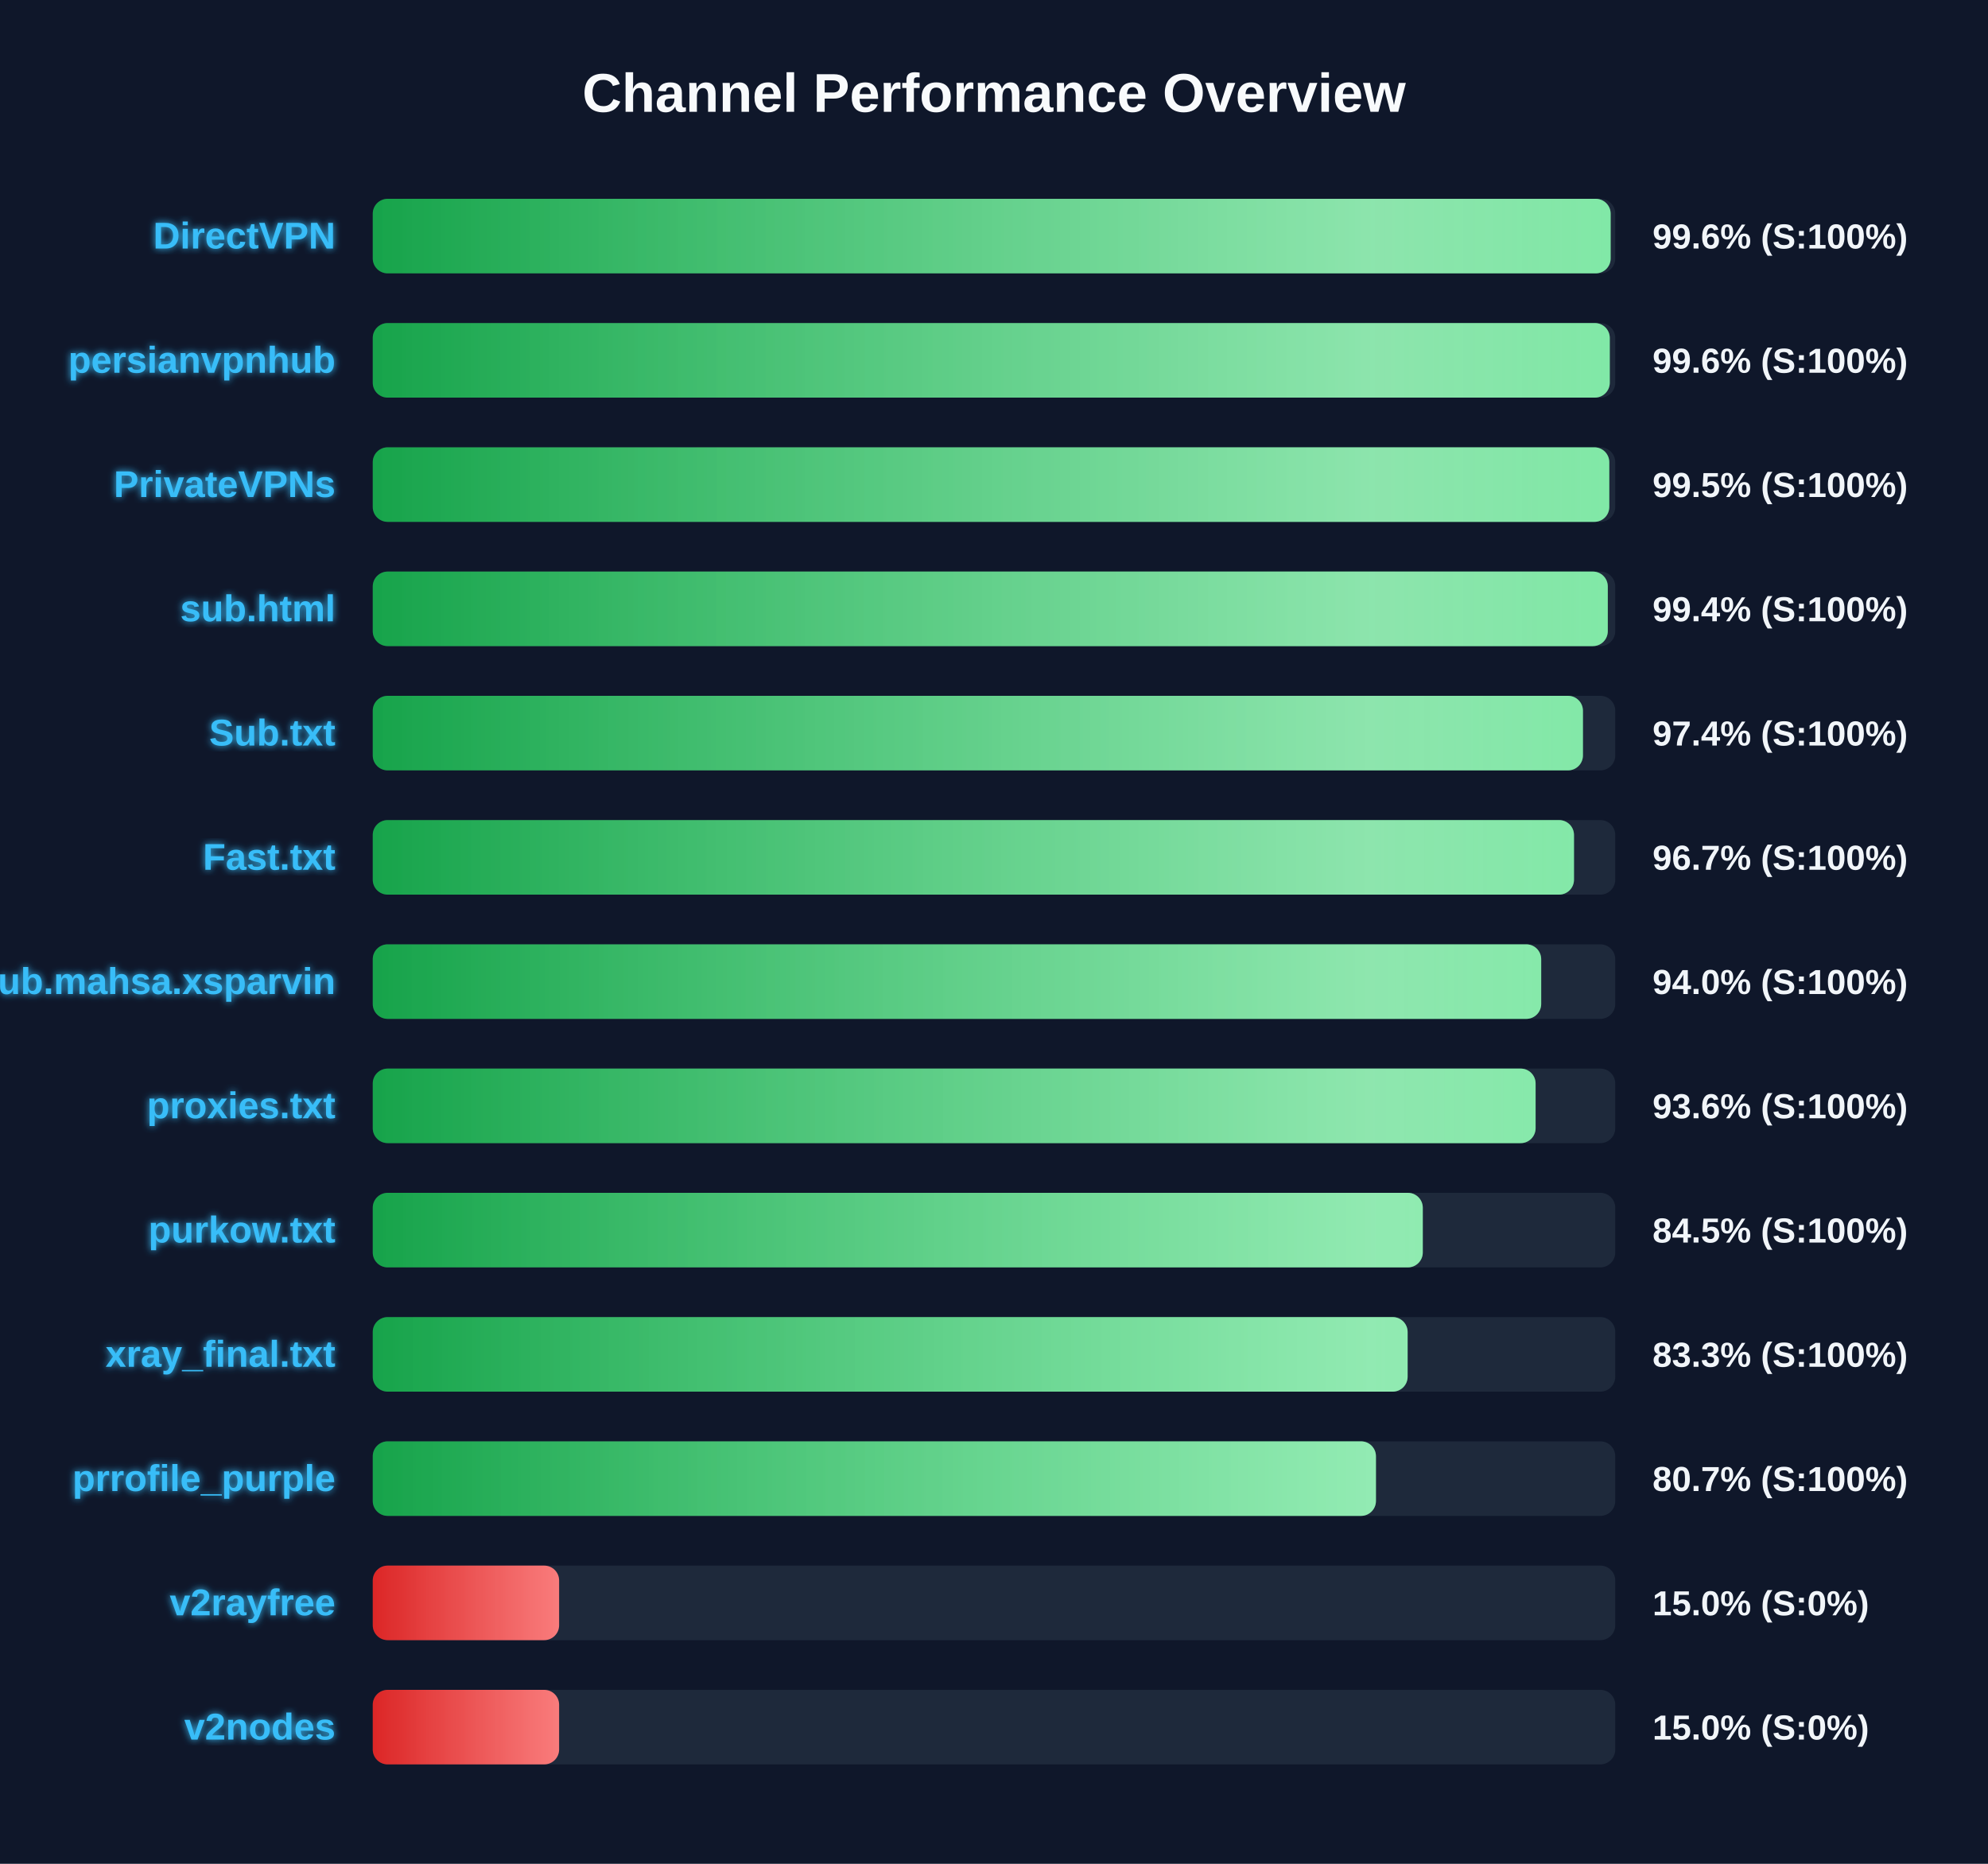
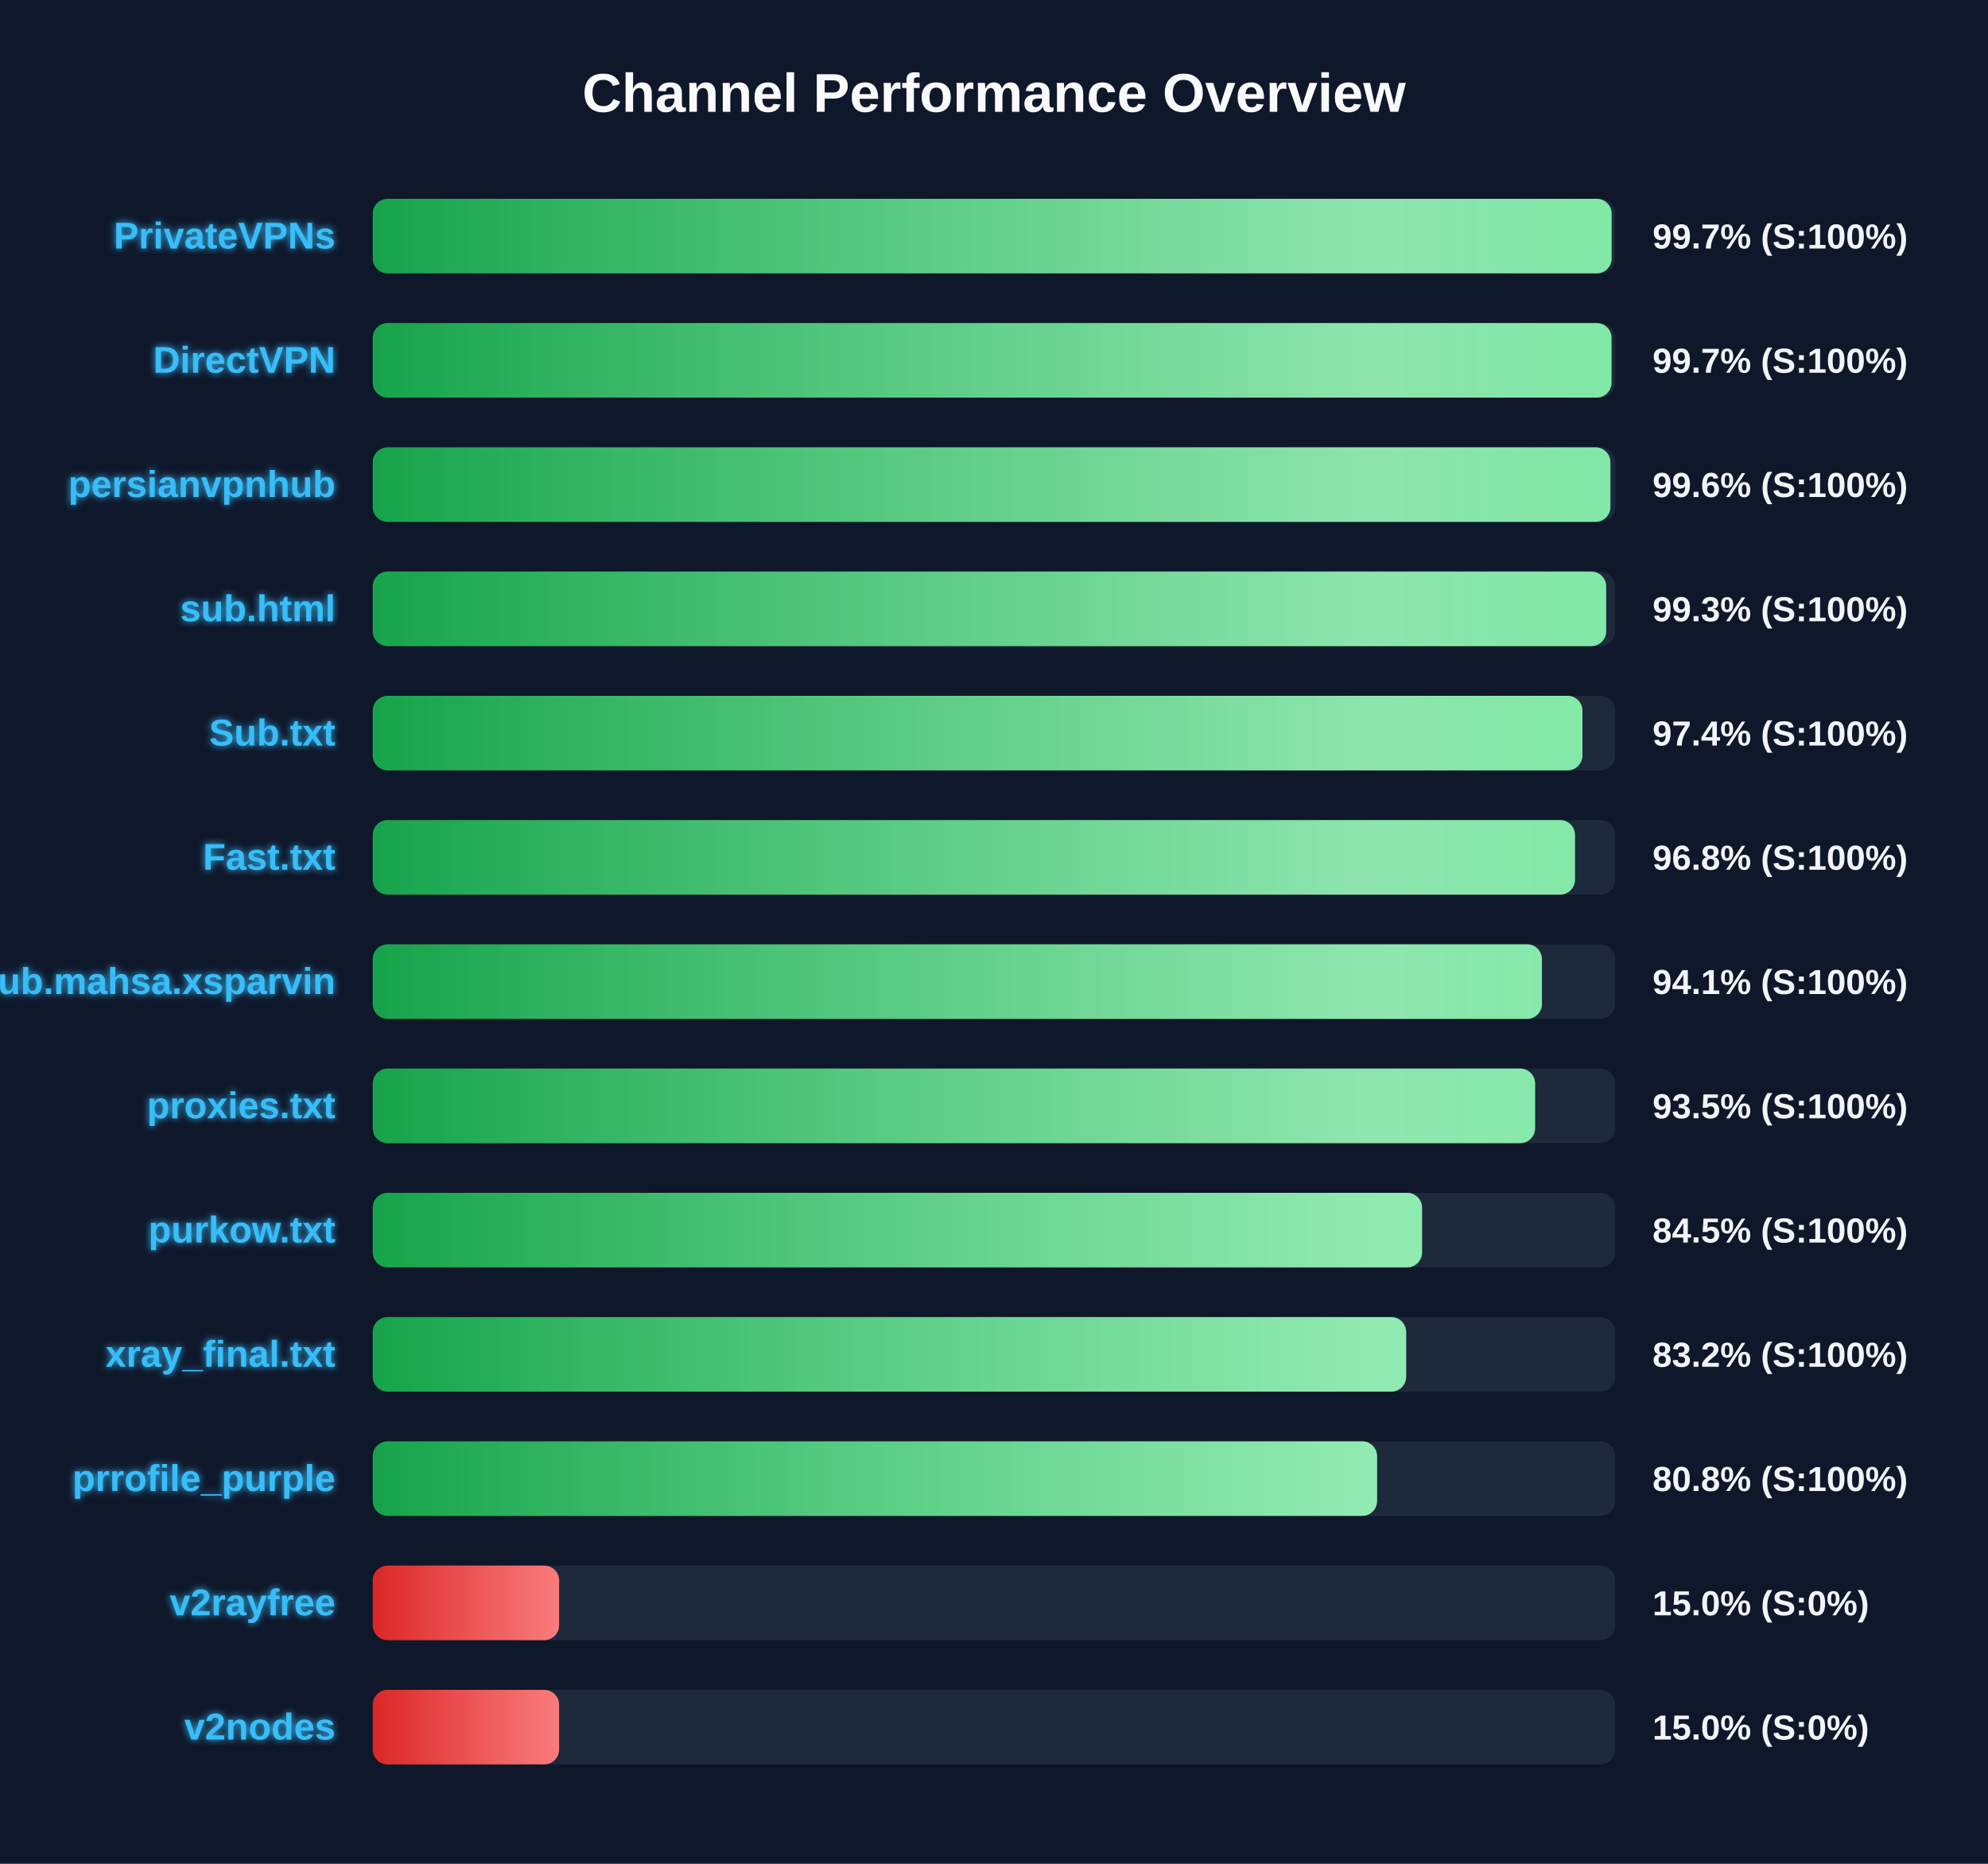
<svg xmlns="http://www.w3.org/2000/svg" width="800" height="750" version="1.1">
  <defs>
    <linearGradient id="grad-green" x1="0%" y1="0%" x2="100%" y2="0%">
      <stop offset="0%" stop-color="#16a34a" />
      <stop offset="100%" stop-color="#4ade80" />
    </linearGradient>
    <linearGradient id="grad-yellow" x1="0%" y1="0%" x2="100%" y2="0%">
      <stop offset="0%" stop-color="#ca8a04" />
      <stop offset="100%" stop-color="#fde047" />
    </linearGradient>
    <linearGradient id="grad-red" x1="0%" y1="0%" x2="100%" y2="0%">
      <stop offset="0%" stop-color="#dc2626" />
      <stop offset="100%" stop-color="#f87171" />
    </linearGradient>
    <linearGradient id="shimmer" x1="0%" y1="0%" x2="100%" y2="0%">
      <stop offset="0%" stop-color="rgba(255,255,255,0)" />
      <stop offset="50%" stop-color="rgba(255,255,255,0.4)" />
      <stop offset="100%" stop-color="rgba(255,255,255,0)" />
    </linearGradient>
    <filter id="glow" x="-20%" y="-20%" width="140%" height="140%">
      <feGaussianBlur stdDeviation="1.5" result="blur" />
      <feComposite in="SourceGraphic" in2="blur" operator="over" />
    </filter>
  </defs>
  <style>
        .bg-rect { fill: #0f172a; }
        .title { font: bold 22px 'Segoe UI', Arial, sans-serif; fill: #f8fafc; }
        .row { font: bold 15px 'Segoe UI', Arial, sans-serif; fill: #38bdf8; filter: url(#glow); }
        .score { font: bold 14px 'Segoe UI', Arial, sans-serif; fill: #f1f5f9; }
        @keyframes shimmer-anim {
            0% { transform: translateX(-100%); }
            100% { transform: translateX(200%); }
        }
        .shimmer-rect {
            animation: shimmer-anim 2.5s infinite linear;
        }
    </style>
  <rect width="100%" height="100%" class="bg-rect" />
  <text x="400" y="45" text-anchor="middle" class="title">Channel Performance Overview</text>
  <rect x="150" y="80" width="500" height="30" fill="#1e293b" rx="6" />
  <clipPath id="clip-0">
-     <rect x="150" y="80" width="498.15" height="30" rx="6" />
+     <rect x="150" y="80" width="498.55" height="30" rx="6" />
  </clipPath>
-   <rect x="150" y="80" width="498.15" height="30" fill="url(#grad-green)" rx="6" />
+   <rect x="150" y="80" width="498.55" height="30" fill="url(#grad-green)" rx="6" />
  <g clip-path="url(#clip-0)">
    <rect x="150" y="80" width="100%" height="30" fill="url(#shimmer)" class="shimmer-rect" />
  </g>
-   <text x="135" y="100" text-anchor="end" class="row">DirectVPN</text>
-   <text x="665" y="100" text-anchor="start" class="score">99.6% (S:100%)</text>
+   <text x="135" y="100" text-anchor="end" class="row">PrivateVPNs</text>
+   <text x="665" y="100" text-anchor="start" class="score">99.7% (S:100%)</text>
  <rect x="150" y="130" width="500" height="30" fill="#1e293b" rx="6" />
  <clipPath id="clip-1">
-     <rect x="150" y="130" width="497.8" height="30" rx="6" />
+     <rect x="150" y="130" width="498.5" height="30" rx="6" />
  </clipPath>
-   <rect x="150" y="130" width="497.8" height="30" fill="url(#grad-green)" rx="6" />
+   <rect x="150" y="130" width="498.5" height="30" fill="url(#grad-green)" rx="6" />
  <g clip-path="url(#clip-1)">
    <rect x="150" y="130" width="100%" height="30" fill="url(#shimmer)" class="shimmer-rect" />
  </g>
-   <text x="135" y="150" text-anchor="end" class="row">persianvpnhub</text>
-   <text x="665" y="150" text-anchor="start" class="score">99.6% (S:100%)</text>
+   <text x="135" y="150" text-anchor="end" class="row">DirectVPN</text>
+   <text x="665" y="150" text-anchor="start" class="score">99.7% (S:100%)</text>
  <rect x="150" y="180" width="500" height="30" fill="#1e293b" rx="6" />
  <clipPath id="clip-2">
-     <rect x="150" y="180" width="497.6" height="30" rx="6" />
+     <rect x="150" y="180" width="498.05" height="30" rx="6" />
  </clipPath>
-   <rect x="150" y="180" width="497.6" height="30" fill="url(#grad-green)" rx="6" />
+   <rect x="150" y="180" width="498.05" height="30" fill="url(#grad-green)" rx="6" />
  <g clip-path="url(#clip-2)">
    <rect x="150" y="180" width="100%" height="30" fill="url(#shimmer)" class="shimmer-rect" />
  </g>
-   <text x="135" y="200" text-anchor="end" class="row">PrivateVPNs</text>
-   <text x="665" y="200" text-anchor="start" class="score">99.5% (S:100%)</text>
+   <text x="135" y="200" text-anchor="end" class="row">persianvpnhub</text>
+   <text x="665" y="200" text-anchor="start" class="score">99.6% (S:100%)</text>
  <rect x="150" y="230" width="500" height="30" fill="#1e293b" rx="6" />
  <clipPath id="clip-3">
-     <rect x="150" y="230" width="497.0" height="30" rx="6" />
+     <rect x="150" y="230" width="496.35" height="30" rx="6" />
  </clipPath>
-   <rect x="150" y="230" width="497.0" height="30" fill="url(#grad-green)" rx="6" />
+   <rect x="150" y="230" width="496.35" height="30" fill="url(#grad-green)" rx="6" />
  <g clip-path="url(#clip-3)">
    <rect x="150" y="230" width="100%" height="30" fill="url(#shimmer)" class="shimmer-rect" />
  </g>
  <text x="135" y="250" text-anchor="end" class="row">sub.html</text>
-   <text x="665" y="250" text-anchor="start" class="score">99.4% (S:100%)</text>
+   <text x="665" y="250" text-anchor="start" class="score">99.3% (S:100%)</text>
  <rect x="150" y="280" width="500" height="30" fill="#1e293b" rx="6" />
  <clipPath id="clip-4">
-     <rect x="150" y="280" width="487.0" height="30" rx="6" />
+     <rect x="150" y="280" width="486.8" height="30" rx="6" />
  </clipPath>
-   <rect x="150" y="280" width="487.0" height="30" fill="url(#grad-green)" rx="6" />
+   <rect x="150" y="280" width="486.8" height="30" fill="url(#grad-green)" rx="6" />
  <g clip-path="url(#clip-4)">
    <rect x="150" y="280" width="100%" height="30" fill="url(#shimmer)" class="shimmer-rect" />
  </g>
  <text x="135" y="300" text-anchor="end" class="row">Sub.txt</text>
  <text x="665" y="300" text-anchor="start" class="score">97.4% (S:100%)</text>
  <rect x="150" y="330" width="500" height="30" fill="#1e293b" rx="6" />
  <clipPath id="clip-5">
-     <rect x="150" y="330" width="483.4" height="30" rx="6" />
+     <rect x="150" y="330" width="483.8" height="30" rx="6" />
  </clipPath>
-   <rect x="150" y="330" width="483.4" height="30" fill="url(#grad-green)" rx="6" />
+   <rect x="150" y="330" width="483.8" height="30" fill="url(#grad-green)" rx="6" />
  <g clip-path="url(#clip-5)">
    <rect x="150" y="330" width="100%" height="30" fill="url(#shimmer)" class="shimmer-rect" />
  </g>
  <text x="135" y="350" text-anchor="end" class="row">Fast.txt</text>
-   <text x="665" y="350" text-anchor="start" class="score">96.7% (S:100%)</text>
+   <text x="665" y="350" text-anchor="start" class="score">96.8% (S:100%)</text>
  <rect x="150" y="380" width="500" height="30" fill="#1e293b" rx="6" />
  <clipPath id="clip-6">
-     <rect x="150" y="380" width="470.2" height="30" rx="6" />
+     <rect x="150" y="380" width="470.5" height="30" rx="6" />
  </clipPath>
-   <rect x="150" y="380" width="470.2" height="30" fill="url(#grad-green)" rx="6" />
+   <rect x="150" y="380" width="470.5" height="30" fill="url(#grad-green)" rx="6" />
  <g clip-path="url(#clip-6)">
    <rect x="150" y="380" width="100%" height="30" fill="url(#shimmer)" class="shimmer-rect" />
  </g>
  <text x="135" y="400" text-anchor="end" class="row">Sub.mahsa.xsparvin</text>
-   <text x="665" y="400" text-anchor="start" class="score">94.0% (S:100%)</text>
+   <text x="665" y="400" text-anchor="start" class="score">94.1% (S:100%)</text>
  <rect x="150" y="430" width="500" height="30" fill="#1e293b" rx="6" />
  <clipPath id="clip-7">
-     <rect x="150" y="430" width="467.95" height="30" rx="6" />
+     <rect x="150" y="430" width="467.75" height="30" rx="6" />
  </clipPath>
-   <rect x="150" y="430" width="467.95" height="30" fill="url(#grad-green)" rx="6" />
+   <rect x="150" y="430" width="467.75" height="30" fill="url(#grad-green)" rx="6" />
  <g clip-path="url(#clip-7)">
    <rect x="150" y="430" width="100%" height="30" fill="url(#shimmer)" class="shimmer-rect" />
  </g>
  <text x="135" y="450" text-anchor="end" class="row">proxies.txt</text>
-   <text x="665" y="450" text-anchor="start" class="score">93.6% (S:100%)</text>
+   <text x="665" y="450" text-anchor="start" class="score">93.5% (S:100%)</text>
  <rect x="150" y="480" width="500" height="30" fill="#1e293b" rx="6" />
  <clipPath id="clip-8">
-     <rect x="150" y="480" width="422.55" height="30" rx="6" />
+     <rect x="150" y="480" width="422.25" height="30" rx="6" />
  </clipPath>
-   <rect x="150" y="480" width="422.55" height="30" fill="url(#grad-green)" rx="6" />
+   <rect x="150" y="480" width="422.25" height="30" fill="url(#grad-green)" rx="6" />
  <g clip-path="url(#clip-8)">
    <rect x="150" y="480" width="100%" height="30" fill="url(#shimmer)" class="shimmer-rect" />
  </g>
  <text x="135" y="500" text-anchor="end" class="row">purkow.txt</text>
  <text x="665" y="500" text-anchor="start" class="score">84.5% (S:100%)</text>
  <rect x="150" y="530" width="500" height="30" fill="#1e293b" rx="6" />
  <clipPath id="clip-9">
-     <rect x="150" y="530" width="416.45" height="30" rx="6" />
+     <rect x="150" y="530" width="415.85" height="30" rx="6" />
  </clipPath>
-   <rect x="150" y="530" width="416.45" height="30" fill="url(#grad-green)" rx="6" />
+   <rect x="150" y="530" width="415.85" height="30" fill="url(#grad-green)" rx="6" />
  <g clip-path="url(#clip-9)">
    <rect x="150" y="530" width="100%" height="30" fill="url(#shimmer)" class="shimmer-rect" />
  </g>
  <text x="135" y="550" text-anchor="end" class="row">xray_final.txt</text>
-   <text x="665" y="550" text-anchor="start" class="score">83.3% (S:100%)</text>
+   <text x="665" y="550" text-anchor="start" class="score">83.2% (S:100%)</text>
  <rect x="150" y="580" width="500" height="30" fill="#1e293b" rx="6" />
  <clipPath id="clip-10">
-     <rect x="150" y="580" width="403.7" height="30" rx="6" />
+     <rect x="150" y="580" width="404.15" height="30" rx="6" />
  </clipPath>
-   <rect x="150" y="580" width="403.7" height="30" fill="url(#grad-green)" rx="6" />
+   <rect x="150" y="580" width="404.15" height="30" fill="url(#grad-green)" rx="6" />
  <g clip-path="url(#clip-10)">
    <rect x="150" y="580" width="100%" height="30" fill="url(#shimmer)" class="shimmer-rect" />
  </g>
  <text x="135" y="600" text-anchor="end" class="row">prrofile_purple</text>
-   <text x="665" y="600" text-anchor="start" class="score">80.7% (S:100%)</text>
+   <text x="665" y="600" text-anchor="start" class="score">80.8% (S:100%)</text>
  <rect x="150" y="630" width="500" height="30" fill="#1e293b" rx="6" />
  <clipPath id="clip-11">
    <rect x="150" y="630" width="75.0" height="30" rx="6" />
  </clipPath>
  <rect x="150" y="630" width="75.0" height="30" fill="url(#grad-red)" rx="6" />
  <g clip-path="url(#clip-11)">
    <rect x="150" y="630" width="100%" height="30" fill="url(#shimmer)" class="shimmer-rect" />
  </g>
  <text x="135" y="650" text-anchor="end" class="row">v2rayfree</text>
  <text x="665" y="650" text-anchor="start" class="score">15.0% (S:0%)</text>
  <rect x="150" y="680" width="500" height="30" fill="#1e293b" rx="6" />
  <clipPath id="clip-12">
    <rect x="150" y="680" width="75.0" height="30" rx="6" />
  </clipPath>
  <rect x="150" y="680" width="75.0" height="30" fill="url(#grad-red)" rx="6" />
  <g clip-path="url(#clip-12)">
    <rect x="150" y="680" width="100%" height="30" fill="url(#shimmer)" class="shimmer-rect" />
  </g>
  <text x="135" y="700" text-anchor="end" class="row">v2nodes</text>
  <text x="665" y="700" text-anchor="start" class="score">15.0% (S:0%)</text>
</svg>
